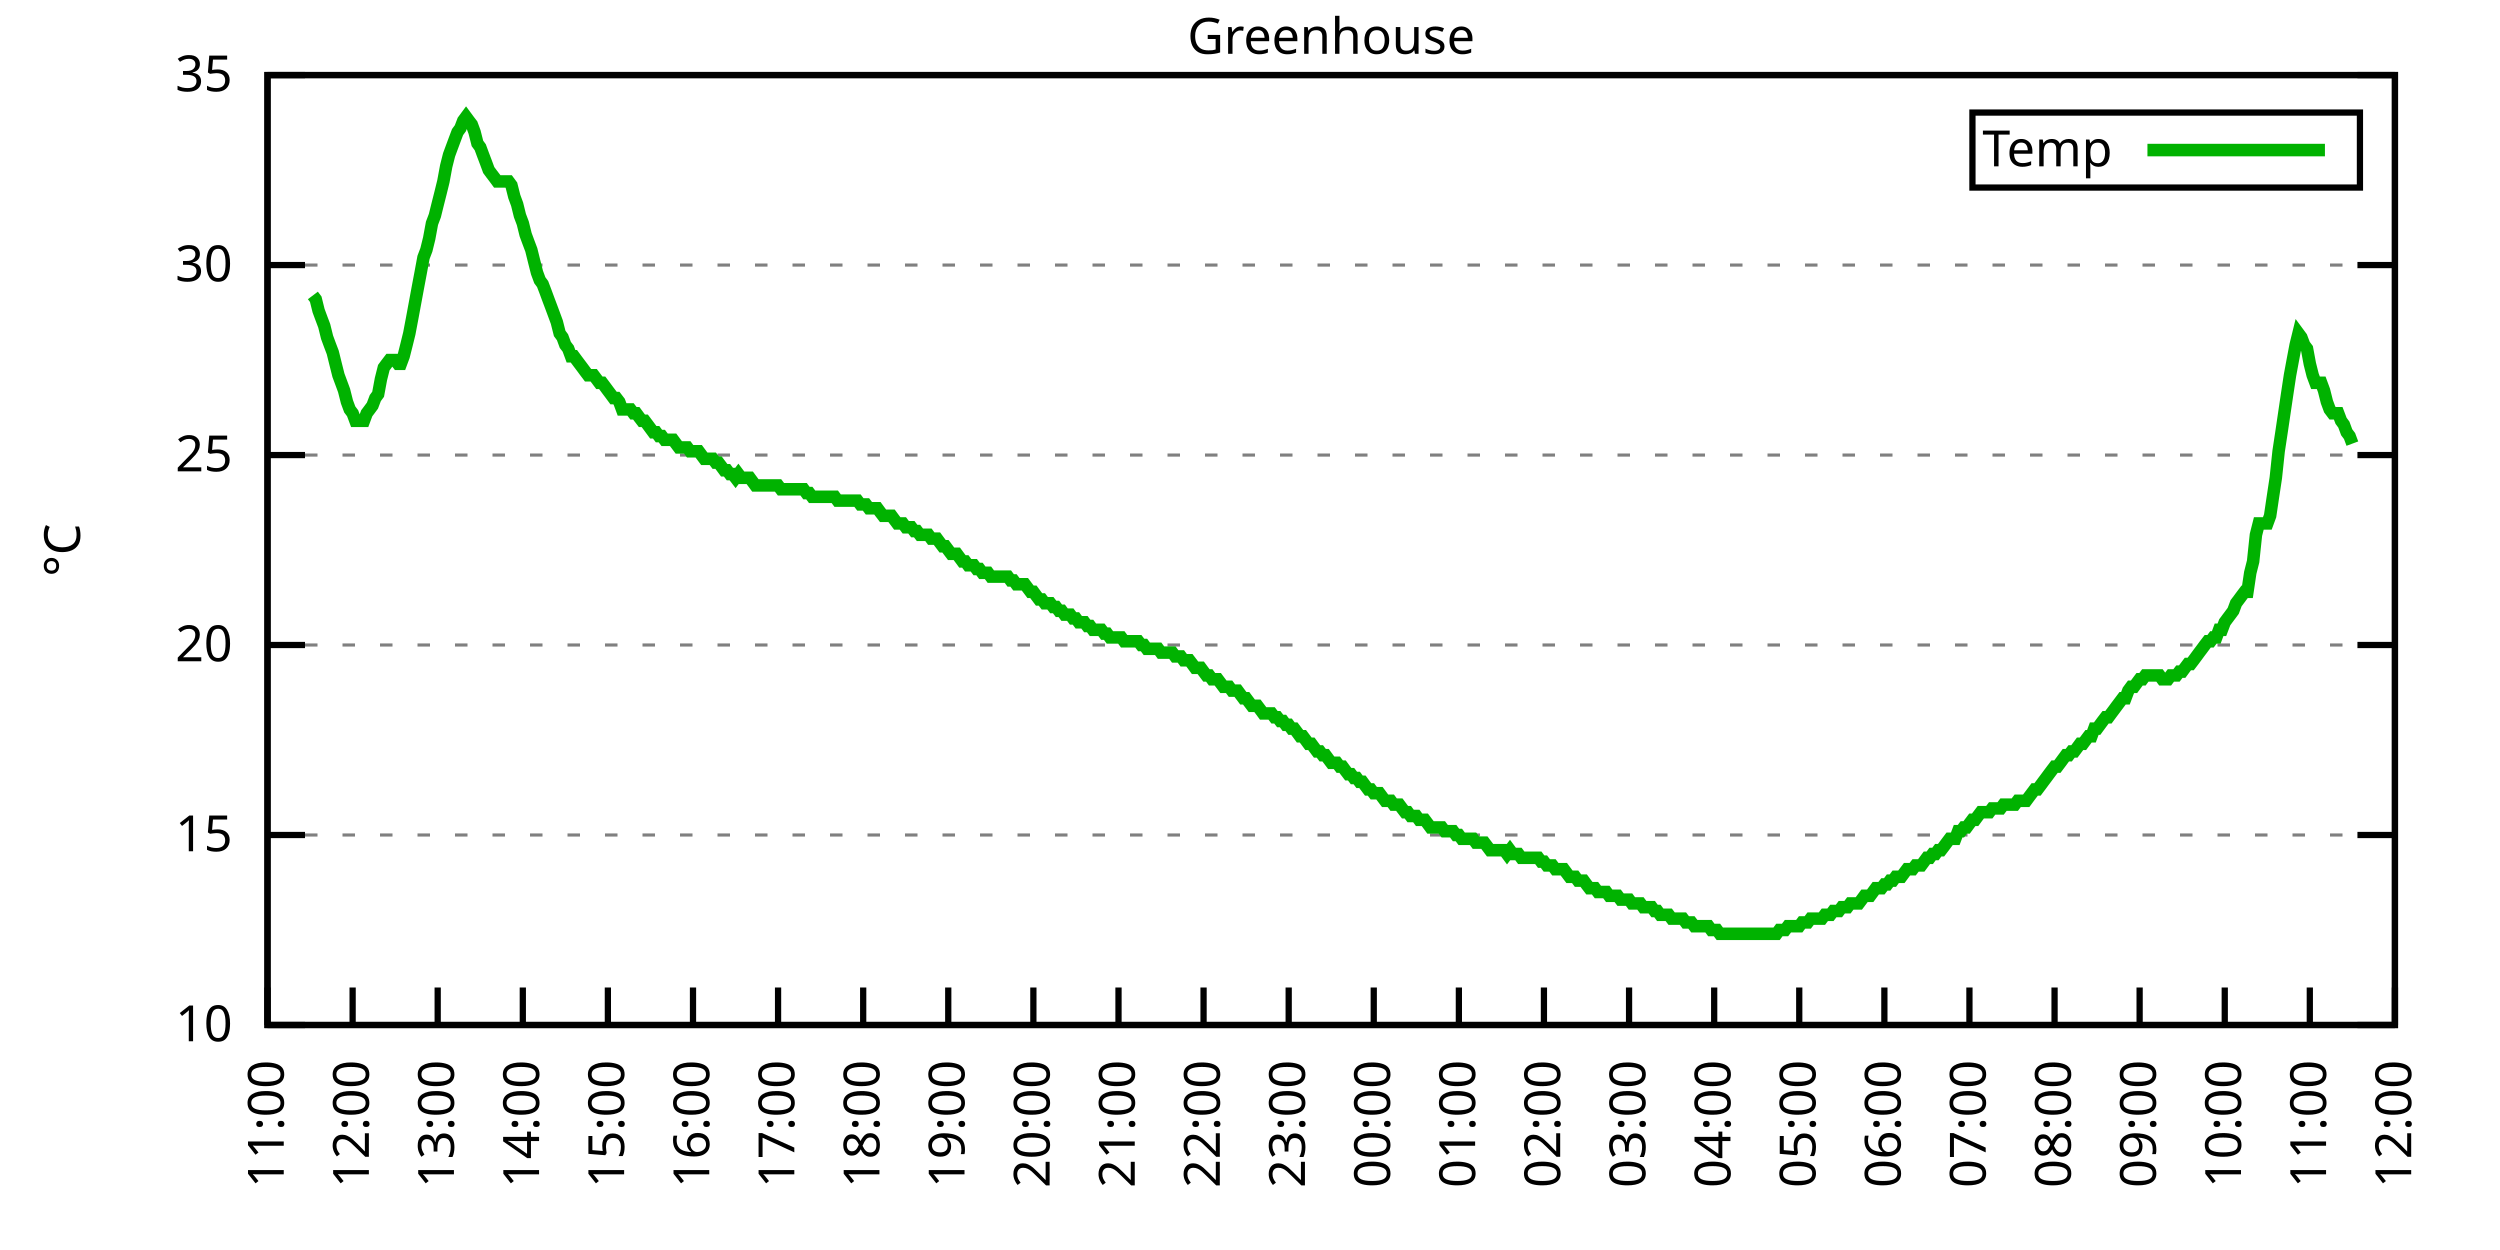
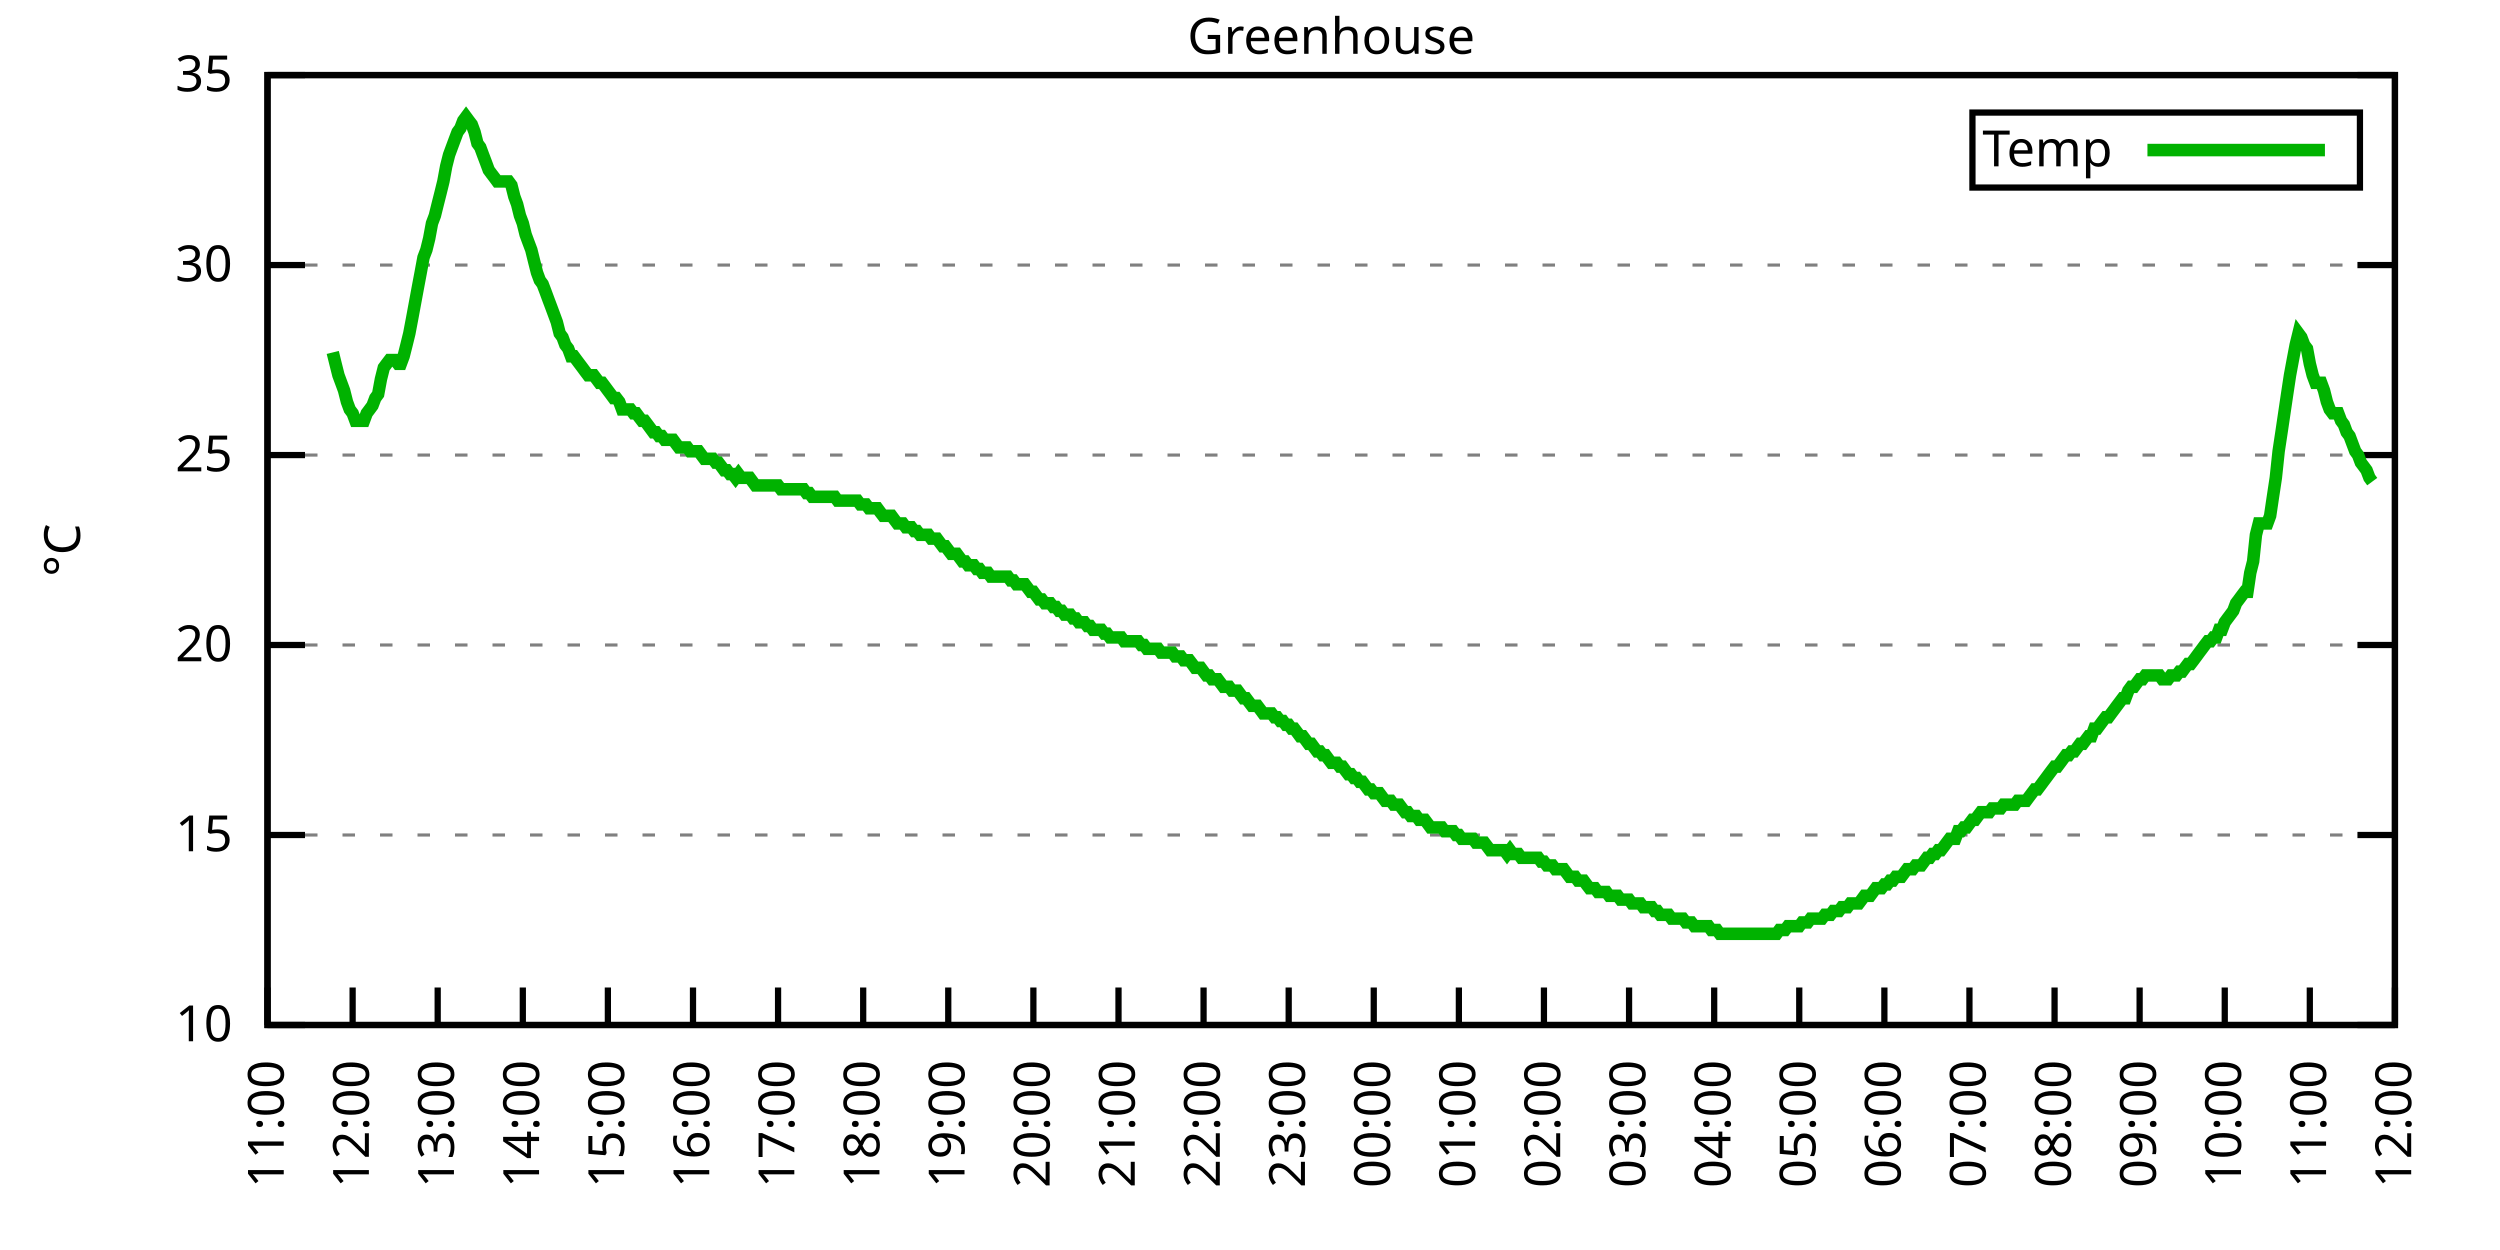
<svg xmlns="http://www.w3.org/2000/svg" xmlns:xlink="http://www.w3.org/1999/xlink" width="400" height="200" viewBox="0 0 400 200">
  <g id="gnuplot_canvas">
    <rect x="0" y="0" width="400" height="200" fill="none" />
    <defs>
      <circle id="gpDot" r="0.5" stroke-width="0.5" stroke="currentColor" />
      <path id="gpPt0" stroke-width="0.333" stroke="currentColor" d="M-1,0 h2 M0,-1 v2" />
      <path id="gpPt1" stroke-width="0.333" stroke="currentColor" d="M-1,-1 L1,1 M1,-1 L-1,1" />
      <path id="gpPt2" stroke-width="0.333" stroke="currentColor" d="M-1,0 L1,0 M0,-1 L0,1 M-1,-1 L1,1 M-1,1 L1,-1" />
      <rect id="gpPt3" stroke-width="0.333" stroke="currentColor" x="-1" y="-1" width="2" height="2" />
      <rect id="gpPt4" stroke-width="0.333" stroke="currentColor" fill="currentColor" x="-1" y="-1" width="2" height="2" />
      <circle id="gpPt5" stroke-width="0.333" stroke="currentColor" cx="0" cy="0" r="1" />
      <use xlink:href="#gpPt5" id="gpPt6" fill="currentColor" stroke="none" />
      <path id="gpPt7" stroke-width="0.333" stroke="currentColor" d="M0,-1.33 L-1.33,0.67 L1.33,0.67 z" />
      <use xlink:href="#gpPt7" id="gpPt8" fill="currentColor" stroke="none" />
      <use xlink:href="#gpPt7" id="gpPt9" stroke="currentColor" transform="rotate(180)" />
      <use xlink:href="#gpPt9" id="gpPt10" fill="currentColor" stroke="none" />
      <use xlink:href="#gpPt3" id="gpPt11" stroke="currentColor" transform="rotate(45)" />
      <use xlink:href="#gpPt11" id="gpPt12" fill="currentColor" stroke="none" />
      <path id="gpPt13" stroke-width="0.333" stroke="currentColor" d="M0,1.330 L1.265,0.411 L0.782,-1.067 L-0.782,-1.076 L-1.265,0.411 z" />
      <use xlink:href="#gpPt13" id="gpPt14" fill="currentColor" stroke="none" />
      <filter id="textbox" filterUnits="objectBoundingBox" x="0" y="0" height="1" width="1">
        <feFlood flood-color="white" flood-opacity="1" result="bgnd" />
        <feComposite in="SourceGraphic" in2="bgnd" operator="atop" />
      </filter>
      <filter id="greybox" filterUnits="objectBoundingBox" x="0" y="0" height="1" width="1">
        <feFlood flood-color="lightgrey" flood-opacity="1" result="grey" />
        <feComposite in="SourceGraphic" in2="grey" operator="atop" />
      </filter>
    </defs>
    <g fill="none" color="white" stroke="currentColor" stroke-width="1.00" stroke-linecap="butt" stroke-linejoin="miter">
</g>
    <g fill="none" color="black" stroke="currentColor" stroke-width="1.00" stroke-linecap="butt" stroke-linejoin="miter">
      <g stroke="none" shape-rendering="crispEdges">
        <polygon fill="rgb(255, 255, 255)" points="42.80,164.00 383.18,164.00 383.18,12.02 42.80,12.02 " />
      </g>
    </g>
    <g fill="none" color="black" stroke="currentColor" stroke-width="1.00" stroke-linecap="butt" stroke-linejoin="miter">
</g>
    <g fill="none" color="black" stroke="black" stroke-width="0.50" stroke-linecap="butt" stroke-linejoin="miter">
</g>
    <g fill="none" color="gray" stroke="currentColor" stroke-width="0.50" stroke-linecap="butt" stroke-linejoin="miter">
      <path stroke="gray" stroke-dasharray="2,4" class="gridline" d="M42.80,164.00 L383.19,164.00  " />
    </g>
    <g fill="none" color="gray" stroke="gray" stroke-width="1.00" stroke-linecap="butt" stroke-linejoin="miter">
</g>
    <g fill="none" color="black" stroke="currentColor" stroke-width="1.00" stroke-linecap="butt" stroke-linejoin="miter">
      <path stroke="black" d="M42.80,164.00 L48.80,164.00 M383.19,164.00 L377.19,164.00  " />
      <g transform="translate(37.20,166.60)" stroke="none" fill="black" font-family="Sans" font-size="8.00" text-anchor="end">
        <text>
          <tspan font-family="Sans"> 10</tspan>
        </text>
      </g>
    </g>
    <g fill="none" color="black" stroke="currentColor" stroke-width="1.00" stroke-linecap="butt" stroke-linejoin="miter">
</g>
    <g fill="none" color="black" stroke="black" stroke-width="0.50" stroke-linecap="butt" stroke-linejoin="miter">
</g>
    <g fill="none" color="gray" stroke="currentColor" stroke-width="0.50" stroke-linecap="butt" stroke-linejoin="miter">
      <path stroke="gray" stroke-dasharray="2,4" class="gridline" d="M42.80,133.60 L383.19,133.60  " />
    </g>
    <g fill="none" color="gray" stroke="gray" stroke-width="1.00" stroke-linecap="butt" stroke-linejoin="miter">
</g>
    <g fill="none" color="black" stroke="currentColor" stroke-width="1.00" stroke-linecap="butt" stroke-linejoin="miter">
      <path stroke="black" d="M42.80,133.60 L48.80,133.60 M383.19,133.60 L377.19,133.60  " />
      <g transform="translate(37.20,136.20)" stroke="none" fill="black" font-family="Sans" font-size="8.00" text-anchor="end">
        <text>
          <tspan font-family="Sans"> 15</tspan>
        </text>
      </g>
    </g>
    <g fill="none" color="black" stroke="currentColor" stroke-width="1.00" stroke-linecap="butt" stroke-linejoin="miter">
</g>
    <g fill="none" color="black" stroke="black" stroke-width="0.50" stroke-linecap="butt" stroke-linejoin="miter">
</g>
    <g fill="none" color="gray" stroke="currentColor" stroke-width="0.50" stroke-linecap="butt" stroke-linejoin="miter">
      <path stroke="gray" stroke-dasharray="2,4" class="gridline" d="M42.80,103.20 L383.19,103.20  " />
    </g>
    <g fill="none" color="gray" stroke="gray" stroke-width="1.00" stroke-linecap="butt" stroke-linejoin="miter">
</g>
    <g fill="none" color="black" stroke="currentColor" stroke-width="1.00" stroke-linecap="butt" stroke-linejoin="miter">
      <path stroke="black" d="M42.80,103.20 L48.80,103.20 M383.19,103.20 L377.19,103.20  " />
      <g transform="translate(37.20,105.80)" stroke="none" fill="black" font-family="Sans" font-size="8.00" text-anchor="end">
        <text>
          <tspan font-family="Sans"> 20</tspan>
        </text>
      </g>
    </g>
    <g fill="none" color="black" stroke="currentColor" stroke-width="1.00" stroke-linecap="butt" stroke-linejoin="miter">
</g>
    <g fill="none" color="black" stroke="black" stroke-width="0.50" stroke-linecap="butt" stroke-linejoin="miter">
</g>
    <g fill="none" color="gray" stroke="currentColor" stroke-width="0.50" stroke-linecap="butt" stroke-linejoin="miter">
      <path stroke="gray" stroke-dasharray="2,4" class="gridline" d="M42.80,72.81 L383.19,72.81  " />
    </g>
    <g fill="none" color="gray" stroke="gray" stroke-width="1.00" stroke-linecap="butt" stroke-linejoin="miter">
</g>
    <g fill="none" color="black" stroke="currentColor" stroke-width="1.00" stroke-linecap="butt" stroke-linejoin="miter">
      <path stroke="black" d="M42.80,72.81 L48.80,72.81 M383.19,72.81 L377.19,72.81  " />
      <g transform="translate(37.20,75.41)" stroke="none" fill="black" font-family="Sans" font-size="8.00" text-anchor="end">
        <text>
          <tspan font-family="Sans"> 25</tspan>
        </text>
      </g>
    </g>
    <g fill="none" color="black" stroke="currentColor" stroke-width="1.00" stroke-linecap="butt" stroke-linejoin="miter">
</g>
    <g fill="none" color="black" stroke="black" stroke-width="0.50" stroke-linecap="butt" stroke-linejoin="miter">
</g>
    <g fill="none" color="gray" stroke="currentColor" stroke-width="0.50" stroke-linecap="butt" stroke-linejoin="miter">
      <path stroke="gray" stroke-dasharray="2,4" class="gridline" d="M42.80,42.41 L383.19,42.41  " />
    </g>
    <g fill="none" color="gray" stroke="gray" stroke-width="1.00" stroke-linecap="butt" stroke-linejoin="miter">
</g>
    <g fill="none" color="black" stroke="currentColor" stroke-width="1.00" stroke-linecap="butt" stroke-linejoin="miter">
      <path stroke="black" d="M42.80,42.41 L48.80,42.41 M383.19,42.41 L377.19,42.41  " />
      <g transform="translate(37.20,45.01)" stroke="none" fill="black" font-family="Sans" font-size="8.00" text-anchor="end">
        <text>
          <tspan font-family="Sans"> 30</tspan>
        </text>
      </g>
    </g>
    <g fill="none" color="black" stroke="currentColor" stroke-width="1.00" stroke-linecap="butt" stroke-linejoin="miter">
</g>
    <g fill="none" color="black" stroke="black" stroke-width="0.50" stroke-linecap="butt" stroke-linejoin="miter">
</g>
    <g fill="none" color="gray" stroke="currentColor" stroke-width="0.50" stroke-linecap="butt" stroke-linejoin="miter">
      <path stroke="gray" stroke-dasharray="2,4" class="gridline" d="M42.80,12.01 L383.19,12.01  " />
    </g>
    <g fill="none" color="gray" stroke="gray" stroke-width="1.00" stroke-linecap="butt" stroke-linejoin="miter">
</g>
    <g fill="none" color="black" stroke="currentColor" stroke-width="1.00" stroke-linecap="butt" stroke-linejoin="miter">
      <path stroke="black" d="M42.80,12.01 L48.80,12.01 M383.19,12.01 L377.19,12.01  " />
      <g transform="translate(37.20,14.61)" stroke="none" fill="black" font-family="Sans" font-size="8.00" text-anchor="end">
        <text>
          <tspan font-family="Sans"> 35</tspan>
        </text>
      </g>
    </g>
    <g fill="none" color="black" stroke="currentColor" stroke-width="1.00" stroke-linecap="butt" stroke-linejoin="miter">
      <path stroke="black" d="M42.80,164.00 L42.80,158.00  " />
      <g transform="translate(45.40,169.60) rotate(270.00)" stroke="none" fill="black" font-family="Sans" font-size="8.00" text-anchor="end">
        <text>
          <tspan font-family="Sans">11:00</tspan>
        </text>
      </g>
    </g>
    <g fill="none" color="black" stroke="currentColor" stroke-width="1.00" stroke-linecap="butt" stroke-linejoin="miter">
      <path stroke="black" d="M56.42,164.00 L56.42,158.00  " />
      <g transform="translate(59.02,169.60) rotate(270.00)" stroke="none" fill="black" font-family="Sans" font-size="8.00" text-anchor="end">
        <text>
          <tspan font-family="Sans">12:00</tspan>
        </text>
      </g>
    </g>
    <g fill="none" color="black" stroke="currentColor" stroke-width="1.00" stroke-linecap="butt" stroke-linejoin="miter">
      <path stroke="black" d="M70.03,164.00 L70.03,158.00  " />
      <g transform="translate(72.63,169.60) rotate(270.00)" stroke="none" fill="black" font-family="Sans" font-size="8.00" text-anchor="end">
        <text>
          <tspan font-family="Sans">13:00</tspan>
        </text>
      </g>
    </g>
    <g fill="none" color="black" stroke="currentColor" stroke-width="1.00" stroke-linecap="butt" stroke-linejoin="miter">
      <path stroke="black" d="M83.65,164.00 L83.65,158.00  " />
      <g transform="translate(86.25,169.60) rotate(270.00)" stroke="none" fill="black" font-family="Sans" font-size="8.00" text-anchor="end">
        <text>
          <tspan font-family="Sans">14:00</tspan>
        </text>
      </g>
    </g>
    <g fill="none" color="black" stroke="currentColor" stroke-width="1.00" stroke-linecap="butt" stroke-linejoin="miter">
      <path stroke="black" d="M97.26,164.00 L97.26,158.00  " />
      <g transform="translate(99.86,169.60) rotate(270.00)" stroke="none" fill="black" font-family="Sans" font-size="8.00" text-anchor="end">
        <text>
          <tspan font-family="Sans">15:00</tspan>
        </text>
      </g>
    </g>
    <g fill="none" color="black" stroke="currentColor" stroke-width="1.00" stroke-linecap="butt" stroke-linejoin="miter">
      <path stroke="black" d="M110.88,164.00 L110.88,158.00  " />
      <g transform="translate(113.48,169.60) rotate(270.00)" stroke="none" fill="black" font-family="Sans" font-size="8.00" text-anchor="end">
        <text>
          <tspan font-family="Sans">16:00</tspan>
        </text>
      </g>
    </g>
    <g fill="none" color="black" stroke="currentColor" stroke-width="1.00" stroke-linecap="butt" stroke-linejoin="miter">
      <path stroke="black" d="M124.49,164.00 L124.49,158.00  " />
      <g transform="translate(127.09,169.60) rotate(270.00)" stroke="none" fill="black" font-family="Sans" font-size="8.00" text-anchor="end">
        <text>
          <tspan font-family="Sans">17:00</tspan>
        </text>
      </g>
    </g>
    <g fill="none" color="black" stroke="currentColor" stroke-width="1.00" stroke-linecap="butt" stroke-linejoin="miter">
      <path stroke="black" d="M138.11,164.00 L138.11,158.00  " />
      <g transform="translate(140.71,169.60) rotate(270.00)" stroke="none" fill="black" font-family="Sans" font-size="8.00" text-anchor="end">
        <text>
          <tspan font-family="Sans">18:00</tspan>
        </text>
      </g>
    </g>
    <g fill="none" color="black" stroke="currentColor" stroke-width="1.00" stroke-linecap="butt" stroke-linejoin="miter">
      <path stroke="black" d="M151.72,164.00 L151.72,158.00  " />
      <g transform="translate(154.32,169.60) rotate(270.00)" stroke="none" fill="black" font-family="Sans" font-size="8.00" text-anchor="end">
        <text>
          <tspan font-family="Sans">19:00</tspan>
        </text>
      </g>
    </g>
    <g fill="none" color="black" stroke="currentColor" stroke-width="1.00" stroke-linecap="butt" stroke-linejoin="miter">
      <path stroke="black" d="M165.34,164.00 L165.34,158.00  " />
      <g transform="translate(167.94,169.60) rotate(270.00)" stroke="none" fill="black" font-family="Sans" font-size="8.00" text-anchor="end">
        <text>
          <tspan font-family="Sans">20:00</tspan>
        </text>
      </g>
    </g>
    <g fill="none" color="black" stroke="currentColor" stroke-width="1.00" stroke-linecap="butt" stroke-linejoin="miter">
      <path stroke="black" d="M178.96,164.00 L178.96,158.00  " />
      <g transform="translate(181.56,169.60) rotate(270.00)" stroke="none" fill="black" font-family="Sans" font-size="8.00" text-anchor="end">
        <text>
          <tspan font-family="Sans">21:00</tspan>
        </text>
      </g>
    </g>
    <g fill="none" color="black" stroke="currentColor" stroke-width="1.00" stroke-linecap="butt" stroke-linejoin="miter">
      <path stroke="black" d="M192.57,164.00 L192.57,158.00  " />
      <g transform="translate(195.17,169.60) rotate(270.00)" stroke="none" fill="black" font-family="Sans" font-size="8.00" text-anchor="end">
        <text>
          <tspan font-family="Sans">22:00</tspan>
        </text>
      </g>
    </g>
    <g fill="none" color="black" stroke="currentColor" stroke-width="1.00" stroke-linecap="butt" stroke-linejoin="miter">
      <path stroke="black" d="M206.19,164.00 L206.19,158.00  " />
      <g transform="translate(208.79,169.60) rotate(270.00)" stroke="none" fill="black" font-family="Sans" font-size="8.00" text-anchor="end">
        <text>
          <tspan font-family="Sans">23:00</tspan>
        </text>
      </g>
    </g>
    <g fill="none" color="black" stroke="currentColor" stroke-width="1.00" stroke-linecap="butt" stroke-linejoin="miter">
      <path stroke="black" d="M219.80,164.00 L219.80,158.00  " />
      <g transform="translate(222.40,169.60) rotate(270.00)" stroke="none" fill="black" font-family="Sans" font-size="8.00" text-anchor="end">
        <text>
          <tspan font-family="Sans">00:00</tspan>
        </text>
      </g>
    </g>
    <g fill="none" color="black" stroke="currentColor" stroke-width="1.00" stroke-linecap="butt" stroke-linejoin="miter">
      <path stroke="black" d="M233.42,164.00 L233.42,158.00  " />
      <g transform="translate(236.02,169.60) rotate(270.00)" stroke="none" fill="black" font-family="Sans" font-size="8.00" text-anchor="end">
        <text>
          <tspan font-family="Sans">01:00</tspan>
        </text>
      </g>
    </g>
    <g fill="none" color="black" stroke="currentColor" stroke-width="1.00" stroke-linecap="butt" stroke-linejoin="miter">
      <path stroke="black" d="M247.03,164.00 L247.03,158.00  " />
      <g transform="translate(249.63,169.60) rotate(270.00)" stroke="none" fill="black" font-family="Sans" font-size="8.00" text-anchor="end">
        <text>
          <tspan font-family="Sans">02:00</tspan>
        </text>
      </g>
    </g>
    <g fill="none" color="black" stroke="currentColor" stroke-width="1.00" stroke-linecap="butt" stroke-linejoin="miter">
      <path stroke="black" d="M260.65,164.00 L260.65,158.00  " />
      <g transform="translate(263.25,169.60) rotate(270.00)" stroke="none" fill="black" font-family="Sans" font-size="8.00" text-anchor="end">
        <text>
          <tspan font-family="Sans">03:00</tspan>
        </text>
      </g>
    </g>
    <g fill="none" color="black" stroke="currentColor" stroke-width="1.00" stroke-linecap="butt" stroke-linejoin="miter">
      <path stroke="black" d="M274.27,164.00 L274.27,158.00  " />
      <g transform="translate(276.87,169.60) rotate(270.00)" stroke="none" fill="black" font-family="Sans" font-size="8.00" text-anchor="end">
        <text>
          <tspan font-family="Sans">04:00</tspan>
        </text>
      </g>
    </g>
    <g fill="none" color="black" stroke="currentColor" stroke-width="1.00" stroke-linecap="butt" stroke-linejoin="miter">
      <path stroke="black" d="M287.88,164.00 L287.88,158.00  " />
      <g transform="translate(290.48,169.60) rotate(270.00)" stroke="none" fill="black" font-family="Sans" font-size="8.00" text-anchor="end">
        <text>
          <tspan font-family="Sans">05:00</tspan>
        </text>
      </g>
    </g>
    <g fill="none" color="black" stroke="currentColor" stroke-width="1.00" stroke-linecap="butt" stroke-linejoin="miter">
      <path stroke="black" d="M301.50,164.00 L301.50,158.00  " />
      <g transform="translate(304.10,169.60) rotate(270.00)" stroke="none" fill="black" font-family="Sans" font-size="8.00" text-anchor="end">
        <text>
          <tspan font-family="Sans">06:00</tspan>
        </text>
      </g>
    </g>
    <g fill="none" color="black" stroke="currentColor" stroke-width="1.00" stroke-linecap="butt" stroke-linejoin="miter">
      <path stroke="black" d="M315.11,164.00 L315.11,158.00  " />
      <g transform="translate(317.71,169.60) rotate(270.00)" stroke="none" fill="black" font-family="Sans" font-size="8.00" text-anchor="end">
        <text>
          <tspan font-family="Sans">07:00</tspan>
        </text>
      </g>
    </g>
    <g fill="none" color="black" stroke="currentColor" stroke-width="1.00" stroke-linecap="butt" stroke-linejoin="miter">
      <path stroke="black" d="M328.73,164.00 L328.73,158.00  " />
      <g transform="translate(331.33,169.60) rotate(270.00)" stroke="none" fill="black" font-family="Sans" font-size="8.00" text-anchor="end">
        <text>
          <tspan font-family="Sans">08:00</tspan>
        </text>
      </g>
    </g>
    <g fill="none" color="black" stroke="currentColor" stroke-width="1.00" stroke-linecap="butt" stroke-linejoin="miter">
      <path stroke="black" d="M342.34,164.00 L342.34,158.00  " />
      <g transform="translate(344.94,169.60) rotate(270.00)" stroke="none" fill="black" font-family="Sans" font-size="8.00" text-anchor="end">
        <text>
          <tspan font-family="Sans">09:00</tspan>
        </text>
      </g>
    </g>
    <g fill="none" color="black" stroke="currentColor" stroke-width="1.00" stroke-linecap="butt" stroke-linejoin="miter">
      <path stroke="black" d="M355.96,164.00 L355.96,158.00  " />
      <g transform="translate(358.56,169.60) rotate(270.00)" stroke="none" fill="black" font-family="Sans" font-size="8.00" text-anchor="end">
        <text>
          <tspan font-family="Sans">10:00</tspan>
        </text>
      </g>
    </g>
    <g fill="none" color="black" stroke="currentColor" stroke-width="1.00" stroke-linecap="butt" stroke-linejoin="miter">
      <path stroke="black" d="M369.57,164.00 L369.57,158.00  " />
      <g transform="translate(372.17,169.60) rotate(270.00)" stroke="none" fill="black" font-family="Sans" font-size="8.00" text-anchor="end">
        <text>
          <tspan font-family="Sans">11:00</tspan>
        </text>
      </g>
    </g>
    <g fill="none" color="black" stroke="currentColor" stroke-width="1.00" stroke-linecap="butt" stroke-linejoin="miter">
      <path stroke="black" d="M383.19,164.00 L383.19,158.00  " />
      <g transform="translate(385.79,169.60) rotate(270.00)" stroke="none" fill="black" font-family="Sans" font-size="8.00" text-anchor="end">
        <text>
          <tspan font-family="Sans">12:00</tspan>
        </text>
      </g>
    </g>
    <g fill="none" color="black" stroke="currentColor" stroke-width="1.00" stroke-linecap="butt" stroke-linejoin="miter">
</g>
    <g fill="none" color="black" stroke="currentColor" stroke-width="1.00" stroke-linecap="butt" stroke-linejoin="miter">
      <path stroke="black" d="M42.80,12.01 L42.80,164.00 L383.19,164.00 L383.19,12.01 L42.80,12.01 Z  " />
    </g>
    <g fill="none" color="black" stroke="currentColor" stroke-width="1.00" stroke-linecap="butt" stroke-linejoin="miter">
</g>
    <g fill="none" color="black" stroke="currentColor" stroke-width="1.00" stroke-linecap="butt" stroke-linejoin="miter">
      <path stroke="black" d="M315.59,30.01 L315.59,18.01 L377.59,18.01 L377.59,30.01 L315.59,30.01 Z  " />
    </g>
    <g id="Greenhouse_plot_1">
      <g fill="none" color="white" stroke="black" stroke-width="2.00" stroke-linecap="butt" stroke-linejoin="miter">
</g>
      <g fill="none" color="black" stroke="currentColor" stroke-width="2.00" stroke-linecap="butt" stroke-linejoin="miter">
        <g transform="translate(337.99,26.61)" stroke="none" fill="black" font-family="Sans" font-size="8.00" text-anchor="end">
          <text>
            <tspan font-family="Sans">Temp</tspan>
          </text>
        </g>
      </g>
      <g fill="none" color="black" stroke="currentColor" stroke-width="2.00" stroke-linecap="butt" stroke-linejoin="miter">
-         <path stroke="rgb(  0, 178,   0)" d="M343.59,24.01 L371.99,24.01 M50.06,47.27 L50.52,47.88 L50.97,49.70 L51.42,50.92 L51.88,52.14 L52.33,53.96   L52.78,55.18 L53.24,56.39 L53.69,58.21 L54.15,60.04 L54.60,61.25 L55.05,62.47 L55.51,64.29 L55.96,65.51   L56.42,66.12 L56.87,67.33 L57.32,67.33 L57.78,67.33 L58.23,67.33 L58.68,66.12 L59.14,65.51 L59.59,64.90   L60.05,63.69 L60.50,63.08 L60.95,60.65 L61.41,58.82 L61.86,58.21 L62.32,57.61 L62.77,57.61 L63.22,57.61   L63.68,58.21 L64.13,58.21 L64.58,57.00 L65.04,55.18 L65.49,53.35 L65.95,50.92 L66.40,48.49 L66.85,46.06   L67.31,43.62 L67.76,41.19 L68.22,39.98 L68.67,38.15 L69.12,35.72 L69.58,34.50 L70.03,32.68 L70.49,30.86   L70.94,29.03 L71.39,26.60 L71.85,24.78 L72.30,23.56 L72.75,22.35 L73.21,21.13 L73.66,20.52 L74.12,19.31   L74.57,18.70 L75.02,19.31 L75.48,19.91 L75.93,21.13 L76.39,22.95 L76.84,23.56 L77.29,24.78 L77.75,25.99   L78.20,27.21 L78.65,27.82 L79.11,28.42 L79.56,29.03 L80.02,29.03 L80.47,29.03 L80.92,29.03 L81.38,29.03   L81.83,29.64 L82.29,31.46 L82.74,32.68 L83.19,34.50 L83.65,35.72 L84.10,37.54 L84.55,38.76 L85.01,39.98   L85.46,41.80 L85.92,43.62 L86.37,44.84 L86.82,45.45 L87.28,46.66 L87.73,47.88 L88.19,49.10 L88.64,50.31   L89.09,51.53 L89.55,53.35 L90.00,53.96 L90.45,55.18 L90.91,55.78 L91.36,57.00 L91.82,57.00 L92.27,57.61   L92.72,58.21 L93.18,58.82 L93.63,59.43 L94.09,60.04 L94.54,60.04 L94.99,60.04 L95.45,60.65 L95.90,61.25   L96.35,61.25 L96.81,61.86 L97.26,62.47 L97.72,63.08 L98.17,63.69 L98.62,63.69 L99.08,64.29 L99.53,65.51   L100.44,65.51 L100.89,65.51 L101.35,66.12 L101.80,66.12 L102.25,66.73 L102.71,67.33 L103.16,67.33 L103.62,67.94   L104.07,68.55 L104.52,69.16 L104.98,69.16 L105.43,69.77 L105.89,69.77 L106.34,70.37 L106.79,70.37 L107.25,70.37   L107.70,70.37 L108.15,70.98 L108.61,71.59 L109.06,71.59 L109.52,71.59 L109.97,71.59 L110.42,72.20 L110.88,72.20   L111.33,72.20 L111.79,72.20 L112.24,72.81 L112.69,73.41 L113.15,73.41 L113.60,73.41 L114.05,73.41 L114.51,74.02   L114.96,74.02 L115.42,74.63 L115.87,75.24 L116.32,75.24 L116.78,75.85 L117.23,75.85 L117.69,76.45 L118.14,75.85   L118.59,76.45 L119.05,76.45 L119.50,76.45 L119.96,76.45 L120.41,77.06 L120.86,77.67 L121.32,77.67 L121.77,77.67   L122.22,77.67 L122.68,77.67 L123.13,77.67 L123.59,77.67 L124.04,77.67 L124.49,77.67 L124.95,78.28 L125.40,78.28   L125.86,78.28 L126.31,78.28 L126.76,78.28 L127.22,78.28 L127.67,78.28 L128.12,78.28 L128.58,78.28 L129.03,78.89   L129.49,78.89 L129.94,79.49 L130.39,79.49 L130.85,79.49 L131.30,79.49 L131.76,79.49 L132.21,79.49 L132.66,79.49   L133.12,79.49 L133.57,79.49 L134.02,80.10 L134.48,80.10 L134.93,80.10 L135.39,80.10 L135.84,80.10 L136.29,80.10   L136.75,80.10 L137.20,80.10 L137.66,80.71 L138.11,80.71 L138.56,80.71 L139.02,81.32 L139.47,81.32 L139.92,81.32   L140.38,81.32 L140.83,81.93 L141.29,82.53 L141.74,82.53 L142.19,82.53 L142.65,82.53 L143.10,83.14 L143.56,83.75   L144.01,83.75 L144.46,83.75 L144.92,84.36 L145.37,84.36 L145.82,84.36 L146.28,84.97 L146.73,84.97 L147.19,85.57   L147.64,85.57 L148.09,85.57 L148.55,85.57 L149.00,86.18 L149.46,86.18 L149.91,86.18 L150.36,86.79 L150.82,87.40   L151.27,87.40 L151.72,88.00 L152.18,88.61 L152.63,88.61 L153.09,88.61 L153.54,89.22 L153.99,89.83 L154.45,89.83   L154.90,90.44 L155.36,90.44 L155.81,90.44 L156.26,91.04 L156.72,91.04 L157.17,91.65 L157.62,91.65 L158.08,91.65   L158.53,92.26 L158.99,92.26 L159.44,92.26 L159.89,92.26 L160.35,92.26 L160.80,92.26 L161.26,92.26 L161.71,92.87   L162.16,92.87 L162.62,93.48 L163.07,93.48 L163.52,93.48 L163.98,93.48 L164.43,94.08 L164.89,94.69 L165.34,94.69   L165.79,95.30 L166.25,95.91 L166.70,95.91 L167.16,96.52 L167.61,96.52 L168.06,96.52 L168.52,97.12 L168.97,97.12   L169.43,97.73 L169.88,97.73 L170.33,98.34 L170.79,98.34 L171.24,98.34 L171.69,98.95 L172.15,98.95 L172.60,99.56   L173.06,99.56 L173.51,99.56 L173.96,100.16 L174.42,100.16 L174.87,100.77 L175.33,100.77 L175.78,100.77 L176.23,100.77   L176.69,101.38 L177.14,101.38 L177.59,101.99 L178.05,101.99 L178.50,101.99 L178.96,101.99 L179.41,101.99 L179.86,102.60   L180.32,102.60 L180.77,102.60 L181.23,102.60 L181.68,102.60 L182.13,102.60 L182.59,103.20 L183.04,103.20 L183.49,103.81   L183.95,103.81 L184.40,103.81 L184.86,103.81 L185.31,103.81 L185.76,104.42 L186.22,104.42 L186.67,104.42 L187.13,104.42   L187.58,104.42 L188.03,105.03 L188.49,105.03 L188.94,105.03 L189.39,105.64 L189.85,105.64 L190.30,105.64 L190.76,106.24   L191.21,106.85 L191.66,106.85 L192.12,106.85 L192.57,107.46 L193.03,108.07 L193.48,108.07 L193.93,108.68 L194.39,108.68   L194.84,108.68 L195.29,109.28 L195.75,109.89 L196.20,109.89 L196.66,109.89 L197.11,110.50 L197.56,110.50 L198.02,110.50   L198.47,111.11 L198.93,111.72 L199.38,111.72 L199.83,112.32 L200.29,112.93 L200.74,112.93 L201.19,112.93 L201.65,113.54   L202.10,114.15 L202.56,114.15 L203.01,114.15 L203.46,114.15 L203.92,114.76 L204.37,114.76 L204.83,115.36 L205.28,115.36   L205.73,115.97 L206.19,115.97 L206.64,116.58 L207.09,116.58 L207.55,117.19 L208.00,117.80 L208.46,117.80 L208.91,118.40   L209.36,119.01 L209.82,119.01 L210.27,119.62 L210.73,120.23 L211.18,120.23 L211.63,120.83 L212.09,120.83 L212.54,121.44   L213.00,122.05 L213.45,122.05 L213.90,122.05 L214.36,122.66 L214.81,122.66 L215.26,123.27 L215.72,123.87 L216.17,123.87   L216.63,124.48 L217.08,124.48 L217.53,125.09 L217.99,125.09 L218.44,125.70 L218.90,126.31 L219.35,126.31 L219.80,126.91   L220.26,126.91 L220.71,126.91 L221.16,127.52 L221.62,128.13 L222.07,128.13 L222.53,128.13 L222.98,128.74 L223.43,128.74   L223.89,128.74 L224.34,129.35 L224.80,129.95 L225.25,129.95 L225.70,130.56 L226.16,130.56 L226.61,130.56 L227.06,131.17   L227.52,131.17 L227.97,131.17 L228.43,131.78 L228.88,132.39 L229.33,132.39 L229.79,132.39 L230.24,132.39 L230.70,132.39   L231.15,132.99 L231.60,132.99 L232.06,132.99 L232.51,132.99 L232.96,133.60 L233.42,133.60 L233.87,134.21 L234.33,134.21   L234.78,134.21 L235.23,134.21 L235.69,134.21 L236.14,134.82 L236.60,134.82 L237.05,134.82 L237.50,134.82 L237.96,135.43   L238.41,136.03 L238.86,136.03 L239.32,136.03 L239.77,136.03 L240.23,136.03 L240.68,136.03 L241.13,136.64 L241.59,136.03   L242.04,136.64 L242.50,136.64 L242.95,136.64 L243.40,137.25 L243.86,137.25 L244.31,137.25 L244.76,137.25 L245.22,137.25   L245.67,137.25 L246.13,137.25 L246.58,137.86 L247.03,137.86 L247.49,138.47 L247.94,138.47 L248.40,138.47 L248.85,139.07   L249.30,139.07 L249.76,139.07 L250.21,139.07 L250.66,139.68 L251.12,140.29 L251.57,140.29 L252.03,140.29 L252.48,140.90   L252.93,140.90 L253.39,140.90 L253.84,141.51 L254.30,142.11 L254.75,142.11 L255.20,142.11 L255.66,142.72 L256.11,142.72   L256.56,142.72 L257.02,142.72 L257.47,143.33 L257.93,143.33 L258.38,143.33 L258.83,143.33 L259.29,143.94 L259.74,143.94   L260.20,143.94 L260.65,143.94 L261.10,144.55 L261.56,144.55 L262.01,144.55 L262.47,144.55 L262.92,145.15 L263.37,145.15   L263.83,145.15 L264.28,145.15 L264.73,145.76 L265.19,145.76 L265.64,146.37 L266.10,146.37 L266.55,146.37 L267.00,146.37   L267.46,146.98 L267.91,146.98 L268.37,146.98 L268.82,146.98 L269.27,146.98 L269.73,147.59 L270.18,147.59 L270.63,147.59   L271.09,148.19 L271.54,148.19 L272.00,148.19 L272.45,148.19 L272.90,148.19 L273.36,148.19 L273.81,148.80 L274.27,148.80   L274.72,148.80 L275.17,149.41 L275.63,149.41 L276.08,149.41 L276.53,149.41 L276.99,149.41 L277.44,149.41 L277.90,149.41   L278.35,149.41 L278.80,149.41 L279.26,149.41 L279.71,149.41 L280.17,149.41 L280.62,149.41 L281.07,149.41 L281.53,149.41   L281.98,149.41 L282.43,149.41 L282.89,149.41 L283.34,149.41 L283.80,149.41 L284.25,149.41 L284.70,148.80 L285.16,148.80   L285.61,148.80 L286.07,148.19 L286.52,148.19 L286.97,148.19 L287.43,148.19 L287.88,148.19 L288.33,147.59 L288.79,147.59   L289.24,147.59 L289.70,146.98 L290.15,146.98 L290.60,146.98 L291.06,146.98 L291.51,146.98 L291.97,146.37 L292.42,146.37   L292.87,146.37 L293.33,145.76 L293.78,145.76 L294.23,145.76 L294.69,145.15 L295.14,145.15 L295.60,145.15 L296.05,144.55   L296.50,144.55 L296.96,144.55 L297.41,144.55 L297.87,143.94 L298.32,143.33 L298.77,143.33 L299.23,143.33 L299.68,142.72   L300.13,142.11 L300.59,142.11 L301.04,142.11 L301.50,141.51 L301.95,141.51 L302.40,140.90 L302.86,140.90 L303.31,140.29   L303.77,140.29 L304.22,140.29 L304.67,139.68 L305.13,139.07 L305.58,139.07 L306.03,139.07 L306.49,138.47 L306.94,138.47   L307.40,138.47 L307.85,137.86 L308.30,137.25 L308.76,137.25 L309.21,136.64 L309.67,136.64 L310.12,136.03 L310.57,136.03   L311.03,135.43 L311.48,134.82 L311.94,134.21 L312.39,134.21 L312.84,134.21 L313.30,132.99 L313.75,132.99 L314.20,132.39   L314.66,132.39 L315.11,131.78 L315.57,131.17 L316.02,131.17 L316.47,130.56 L316.93,129.95 L317.38,129.95 L317.84,129.95   L318.29,129.95 L318.74,129.35 L319.20,129.35 L319.65,129.35 L320.10,129.35 L320.56,128.74 L321.01,128.74 L321.47,128.74   L321.92,128.74 L322.37,128.74 L322.83,128.13 L323.28,128.13 L323.74,128.13 L324.19,128.13 L324.64,127.52 L325.10,126.91   L325.55,126.31 L326.00,126.31 L326.46,125.70 L326.91,125.09 L327.37,124.48 L327.82,123.87 L328.27,123.27 L328.73,122.66   L329.18,122.66 L329.64,122.05 L330.09,121.44 L330.54,120.83 L331.00,120.83 L331.45,120.23 L331.90,120.23 L332.36,119.62   L332.81,119.01 L333.27,119.01 L333.72,118.40 L334.17,117.80 L334.63,117.80 L335.08,116.58 L335.54,116.58 L335.99,115.97   L336.44,115.36 L336.90,114.76 L337.35,114.76 L337.80,114.15 L338.26,113.54 L338.71,112.93 L339.17,112.32 L339.62,111.72   L340.07,111.72 L340.53,110.50 L340.98,109.89 L341.44,109.89 L341.89,109.28 L342.34,108.68 L342.80,108.68 L343.25,108.07   L343.70,108.07 L344.16,108.07 L344.61,108.07 L345.07,108.07 L345.52,108.07 L345.97,108.68 L346.43,108.68 L346.88,108.68   L347.34,108.07 L347.79,108.07 L348.24,108.07 L348.70,107.46 L349.15,107.46 L349.60,106.85 L350.06,106.24 L350.51,106.24   L350.97,105.64 L351.42,105.03 L351.87,104.42 L352.33,103.81 L352.78,103.20 L353.24,102.60 L353.69,102.60 L354.14,101.99   L354.60,101.99 L355.05,100.77 L355.50,100.77 L355.96,99.56 L356.41,98.95 L356.87,98.34 L357.32,97.73 L357.77,96.52   L358.23,95.91 L358.68,95.30 L359.14,94.69 L359.59,94.69 L360.04,91.65 L360.50,89.83 L360.95,85.57 L361.41,83.75   L361.86,83.75 L362.31,83.75 L362.77,83.75 L363.22,82.53 L363.67,79.49 L364.13,76.45 L364.58,72.20 L365.04,69.16   L365.49,66.12 L365.94,63.08 L366.40,60.04 L366.85,57.61 L367.31,55.18 L367.76,53.35 L368.21,53.96 L368.67,55.18   L369.12,55.78 L369.57,58.21 L370.03,60.04 L370.48,61.25 L370.94,61.25 L371.39,61.25 L371.84,62.47 L372.30,64.29   L372.75,65.51 L373.21,66.12 L373.66,66.12 L374.11,66.12 L374.57,67.33 L375.02,67.94 L375.47,69.16 L375.93,69.77   L376.38,70.98  " />
+         <path stroke="rgb(  0, 178,   0)" d="M343.59,24.01 L371.99,24.01 M53.24,56.39 L53.69,58.21 L54.15,60.04 L54.60,61.25 L55.05,62.47 L55.51,64.29   L55.96,65.51 L56.42,66.12 L56.87,67.33 L57.32,67.33 L57.78,67.33 L58.23,67.33 L58.68,66.12 L59.14,65.51   L59.59,64.90 L60.05,63.69 L60.50,63.08 L60.95,60.65 L61.41,58.82 L61.86,58.21 L62.32,57.61 L62.77,57.61   L63.22,57.61 L63.68,58.21 L64.13,58.21 L64.58,57.00 L65.04,55.18 L65.49,53.35 L65.95,50.92 L66.40,48.49   L66.85,46.06 L67.31,43.62 L67.76,41.19 L68.22,39.98 L68.67,38.15 L69.12,35.72 L69.58,34.50 L70.03,32.68   L70.49,30.86 L70.94,29.03 L71.39,26.60 L71.85,24.78 L72.30,23.56 L72.75,22.35 L73.21,21.13 L73.66,20.52   L74.12,19.31 L74.57,18.70 L75.02,19.31 L75.48,19.91 L75.93,21.13 L76.39,22.95 L76.84,23.56 L77.29,24.78   L77.75,25.99 L78.20,27.21 L78.65,27.82 L79.11,28.42 L79.56,29.03 L80.02,29.03 L80.47,29.03 L80.92,29.03   L81.38,29.03 L81.83,29.64 L82.29,31.46 L82.74,32.68 L83.19,34.50 L83.65,35.72 L84.10,37.54 L84.55,38.76   L85.01,39.98 L85.46,41.80 L85.92,43.62 L86.37,44.84 L86.82,45.45 L87.28,46.66 L87.73,47.88 L88.19,49.10   L88.64,50.31 L89.09,51.53 L89.55,53.35 L90.00,53.96 L90.45,55.18 L90.91,55.78 L91.36,57.00 L91.82,57.00   L92.27,57.61 L92.72,58.21 L93.18,58.82 L93.63,59.43 L94.09,60.04 L94.54,60.04 L94.99,60.04 L95.45,60.65   L95.90,61.25 L96.35,61.25 L96.81,61.86 L97.26,62.47 L97.72,63.08 L98.17,63.69 L98.62,63.69 L99.08,64.29   L99.53,65.51 L100.44,65.51 L100.89,65.51 L101.35,66.12 L101.80,66.12 L102.25,66.73 L102.71,67.33 L103.16,67.33   L103.62,67.94 L104.07,68.55 L104.52,69.16 L104.98,69.16 L105.43,69.77 L105.89,69.77 L106.34,70.37 L106.79,70.37   L107.25,70.37 L107.70,70.37 L108.15,70.98 L108.61,71.59 L109.06,71.59 L109.52,71.59 L109.97,71.59 L110.42,72.20   L110.88,72.20 L111.33,72.20 L111.79,72.20 L112.24,72.81 L112.69,73.41 L113.15,73.41 L113.60,73.41 L114.05,73.41   L114.51,74.02 L114.96,74.02 L115.42,74.63 L115.87,75.24 L116.32,75.24 L116.78,75.85 L117.23,75.85 L117.69,76.45   L118.14,75.85 L118.59,76.45 L119.05,76.45 L119.50,76.45 L119.96,76.45 L120.41,77.06 L120.86,77.67 L121.32,77.67   L121.77,77.67 L122.22,77.67 L122.68,77.67 L123.13,77.67 L123.59,77.67 L124.04,77.67 L124.49,77.67 L124.95,78.28   L125.40,78.28 L125.86,78.28 L126.31,78.28 L126.76,78.28 L127.22,78.28 L127.67,78.28 L128.12,78.28 L128.58,78.28   L129.03,78.89 L129.49,78.89 L129.94,79.49 L130.39,79.49 L130.85,79.49 L131.30,79.49 L131.76,79.49 L132.21,79.49   L132.66,79.49 L133.12,79.49 L133.57,79.49 L134.02,80.10 L134.48,80.10 L134.93,80.10 L135.39,80.10 L135.84,80.10   L136.29,80.10 L136.75,80.10 L137.20,80.10 L137.66,80.71 L138.11,80.71 L138.56,80.71 L139.02,81.32 L139.47,81.32   L139.92,81.32 L140.38,81.32 L140.83,81.93 L141.29,82.53 L141.74,82.53 L142.19,82.53 L142.65,82.53 L143.10,83.14   L143.56,83.75 L144.01,83.75 L144.46,83.75 L144.92,84.36 L145.37,84.36 L145.82,84.36 L146.28,84.97 L146.73,84.97   L147.19,85.57 L147.64,85.57 L148.09,85.57 L148.55,85.57 L149.00,86.18 L149.46,86.18 L149.91,86.18 L150.36,86.79   L150.82,87.40 L151.27,87.40 L151.72,88.00 L152.18,88.61 L152.63,88.61 L153.09,88.61 L153.54,89.22 L153.99,89.83   L154.45,89.83 L154.90,90.44 L155.36,90.44 L155.81,90.44 L156.26,91.04 L156.72,91.04 L157.17,91.65 L157.62,91.65   L158.08,91.65 L158.53,92.26 L158.99,92.26 L159.44,92.26 L159.89,92.26 L160.35,92.26 L160.80,92.26 L161.26,92.26   L161.71,92.87 L162.16,92.87 L162.62,93.48 L163.07,93.48 L163.52,93.48 L163.98,93.48 L164.43,94.08 L164.89,94.69   L165.34,94.69 L165.79,95.30 L166.25,95.91 L166.70,95.91 L167.16,96.52 L167.61,96.52 L168.06,96.52 L168.52,97.12   L168.97,97.12 L169.43,97.73 L169.88,97.73 L170.33,98.34 L170.79,98.34 L171.24,98.34 L171.69,98.95 L172.15,98.95   L172.60,99.56 L173.06,99.56 L173.51,99.56 L173.96,100.16 L174.42,100.16 L174.87,100.77 L175.33,100.77 L175.78,100.77   L176.23,100.77 L176.69,101.38 L177.14,101.38 L177.59,101.99 L178.05,101.99 L178.50,101.99 L178.96,101.99 L179.41,101.99   L179.86,102.60 L180.32,102.60 L180.77,102.60 L181.23,102.60 L181.68,102.60 L182.13,102.60 L182.59,103.20 L183.04,103.20   L183.49,103.81 L183.95,103.81 L184.40,103.81 L184.86,103.81 L185.31,103.81 L185.76,104.42 L186.22,104.42 L186.67,104.42   L187.13,104.42 L187.58,104.42 L188.03,105.03 L188.49,105.03 L188.94,105.03 L189.39,105.64 L189.85,105.64 L190.30,105.64   L190.76,106.24 L191.21,106.85 L191.66,106.85 L192.12,106.85 L192.57,107.46 L193.03,108.07 L193.48,108.07 L193.93,108.68   L194.39,108.68 L194.84,108.68 L195.29,109.28 L195.75,109.89 L196.20,109.89 L196.66,109.89 L197.11,110.50 L197.56,110.50   L198.02,110.50 L198.47,111.11 L198.93,111.72 L199.38,111.72 L199.83,112.32 L200.29,112.93 L200.74,112.93 L201.19,112.93   L201.65,113.54 L202.10,114.15 L202.56,114.15 L203.01,114.15 L203.46,114.15 L203.92,114.76 L204.37,114.76 L204.83,115.36   L205.28,115.36 L205.73,115.97 L206.19,115.97 L206.64,116.58 L207.09,116.58 L207.55,117.19 L208.00,117.80 L208.46,117.80   L208.91,118.40 L209.36,119.01 L209.82,119.01 L210.27,119.62 L210.73,120.23 L211.18,120.23 L211.63,120.83 L212.09,120.83   L212.54,121.44 L213.00,122.05 L213.45,122.05 L213.90,122.05 L214.36,122.66 L214.81,122.66 L215.26,123.27 L215.72,123.87   L216.17,123.87 L216.63,124.48 L217.08,124.48 L217.53,125.09 L217.99,125.09 L218.44,125.70 L218.90,126.31 L219.35,126.31   L219.80,126.91 L220.26,126.91 L220.71,126.91 L221.16,127.52 L221.62,128.13 L222.07,128.13 L222.53,128.13 L222.98,128.74   L223.43,128.74 L223.89,128.74 L224.34,129.35 L224.80,129.95 L225.25,129.95 L225.70,130.56 L226.16,130.56 L226.61,130.56   L227.06,131.17 L227.52,131.17 L227.97,131.17 L228.43,131.78 L228.88,132.39 L229.33,132.39 L229.79,132.39 L230.24,132.39   L230.70,132.39 L231.15,132.99 L231.60,132.99 L232.06,132.99 L232.51,132.99 L232.96,133.60 L233.42,133.60 L233.87,134.21   L234.33,134.21 L234.78,134.21 L235.23,134.21 L235.69,134.21 L236.14,134.82 L236.60,134.82 L237.05,134.82 L237.50,134.82   L237.96,135.43 L238.41,136.03 L238.86,136.03 L239.32,136.03 L239.77,136.03 L240.23,136.03 L240.68,136.03 L241.13,136.64   L241.59,136.03 L242.04,136.64 L242.50,136.64 L242.95,136.64 L243.40,137.25 L243.86,137.25 L244.31,137.25 L244.76,137.25   L245.22,137.25 L245.67,137.25 L246.13,137.25 L246.58,137.86 L247.03,137.86 L247.49,138.47 L247.94,138.47 L248.40,138.47   L248.85,139.07 L249.30,139.07 L249.76,139.07 L250.21,139.07 L250.66,139.68 L251.12,140.29 L251.57,140.29 L252.03,140.29   L252.48,140.90 L252.93,140.90 L253.39,140.90 L253.84,141.51 L254.30,142.11 L254.75,142.11 L255.20,142.11 L255.66,142.72   L256.11,142.72 L256.56,142.72 L257.02,142.72 L257.47,143.33 L257.93,143.33 L258.38,143.33 L258.83,143.33 L259.29,143.94   L259.74,143.94 L260.20,143.94 L260.65,143.94 L261.10,144.55 L261.56,144.55 L262.01,144.55 L262.47,144.55 L262.92,145.15   L263.37,145.15 L263.83,145.15 L264.28,145.15 L264.73,145.76 L265.19,145.76 L265.64,146.37 L266.10,146.37 L266.55,146.37   L267.00,146.37 L267.46,146.98 L267.91,146.98 L268.37,146.98 L268.82,146.98 L269.27,146.98 L269.73,147.59 L270.18,147.59   L270.63,147.59 L271.09,148.19 L271.54,148.19 L272.00,148.19 L272.45,148.19 L272.90,148.19 L273.36,148.19 L273.81,148.80   L274.27,148.80 L274.72,148.80 L275.17,149.41 L275.63,149.41 L276.08,149.41 L276.53,149.41 L276.99,149.41 L277.44,149.41   L277.90,149.41 L278.35,149.41 L278.80,149.41 L279.26,149.41 L279.71,149.41 L280.17,149.41 L280.62,149.41 L281.07,149.41   L281.53,149.41 L281.98,149.41 L282.43,149.41 L282.89,149.41 L283.34,149.41 L283.80,149.41 L284.25,149.41 L284.70,148.80   L285.16,148.80 L285.61,148.80 L286.07,148.19 L286.52,148.19 L286.97,148.19 L287.43,148.19 L287.88,148.19 L288.33,147.59   L288.79,147.59 L289.24,147.59 L289.70,146.98 L290.15,146.98 L290.60,146.98 L291.06,146.98 L291.51,146.98 L291.97,146.37   L292.42,146.37 L292.87,146.37 L293.33,145.76 L293.78,145.76 L294.23,145.76 L294.69,145.15 L295.14,145.15 L295.60,145.15   L296.05,144.55 L296.50,144.55 L296.96,144.55 L297.41,144.55 L297.87,143.94 L298.32,143.33 L298.77,143.33 L299.23,143.33   L299.68,142.72 L300.13,142.11 L300.59,142.11 L301.04,142.11 L301.50,141.51 L301.95,141.51 L302.40,140.90 L302.86,140.90   L303.31,140.29 L303.77,140.29 L304.22,140.29 L304.67,139.68 L305.13,139.07 L305.58,139.07 L306.03,139.07 L306.49,138.47   L306.94,138.47 L307.40,138.47 L307.85,137.86 L308.30,137.25 L308.76,137.25 L309.21,136.64 L309.67,136.64 L310.12,136.03   L310.57,136.03 L311.03,135.43 L311.48,134.82 L311.94,134.21 L312.39,134.21 L312.84,134.21 L313.30,132.99 L313.75,132.99   L314.20,132.39 L314.66,132.39 L315.11,131.78 L315.57,131.17 L316.02,131.17 L316.47,130.56 L316.93,129.95 L317.38,129.95   L317.84,129.95 L318.29,129.95 L318.74,129.35 L319.20,129.35 L319.65,129.35 L320.10,129.35 L320.56,128.74 L321.01,128.74   L321.47,128.74 L321.92,128.74 L322.37,128.74 L322.83,128.13 L323.28,128.13 L323.74,128.13 L324.19,128.13 L324.64,127.52   L325.10,126.91 L325.55,126.31 L326.00,126.31 L326.46,125.70 L326.91,125.09 L327.37,124.48 L327.82,123.87 L328.27,123.27   L328.73,122.66 L329.18,122.66 L329.64,122.05 L330.09,121.44 L330.54,120.83 L331.00,120.83 L331.45,120.23 L331.90,120.23   L332.36,119.62 L332.81,119.01 L333.27,119.01 L333.72,118.40 L334.17,117.80 L334.63,117.80 L335.08,116.58 L335.54,116.58   L335.99,115.97 L336.44,115.36 L336.90,114.76 L337.35,114.76 L337.80,114.15 L338.26,113.54 L338.71,112.93 L339.17,112.32   L339.62,111.72 L340.07,111.72 L340.53,110.50 L340.98,109.89 L341.44,109.89 L341.89,109.28 L342.34,108.68 L342.80,108.68   L343.25,108.07 L343.70,108.07 L344.16,108.07 L344.61,108.07 L345.07,108.07 L345.52,108.07 L345.97,108.68 L346.43,108.68   L346.88,108.68 L347.34,108.07 L347.79,108.07 L348.24,108.07 L348.70,107.46 L349.15,107.46 L349.60,106.85 L350.06,106.24   L350.51,106.24 L350.97,105.64 L351.42,105.03 L351.87,104.42 L352.33,103.81 L352.78,103.20 L353.24,102.60 L353.69,102.60   L354.14,101.99 L354.60,101.99 L355.05,100.77 L355.50,100.77 L355.96,99.56 L356.41,98.95 L356.87,98.34 L357.32,97.73   L357.77,96.52 L358.23,95.91 L358.68,95.30 L359.14,94.69 L359.59,94.69 L360.04,91.65 L360.50,89.83 L360.95,85.57   L361.41,83.75 L361.86,83.75 L362.31,83.75 L362.77,83.75 L363.22,82.53 L363.67,79.49 L364.13,76.45 L364.58,72.20   L365.04,69.16 L365.49,66.12 L365.94,63.08 L366.40,60.04 L366.85,57.61 L367.31,55.18 L367.76,53.35 L368.21,53.96   L368.67,55.18 L369.12,55.78 L369.57,58.21 L370.03,60.04 L370.48,61.25 L370.94,61.25 L371.39,61.25 L371.84,62.47   L372.30,64.29 L372.75,65.51 L373.21,66.12 L373.66,66.12 L374.11,66.12 L374.57,67.33 L375.02,67.94 L375.47,69.16   L375.93,69.77 L376.38,70.98 L376.84,72.20 L377.29,72.81 L377.74,74.02 L378.20,74.63 L378.65,75.24 L379.11,76.45   L379.56,77.06  " />
      </g>
    </g>
    <g fill="none" color="black" stroke="currentColor" stroke-width="2.00" stroke-linecap="butt" stroke-linejoin="miter">
</g>
    <g fill="none" color="black" stroke="black" stroke-width="1.00" stroke-linecap="butt" stroke-linejoin="miter">
</g>
    <g fill="none" color="black" stroke="currentColor" stroke-width="1.00" stroke-linecap="butt" stroke-linejoin="miter">
      <path stroke="black" d="M42.80,12.01 L42.80,164.00 L383.19,164.00 L383.19,12.01 L42.80,12.01 Z  " />
      <g transform="translate(12.80,88.01) rotate(270.00)" stroke="none" fill="black" font-family="Sans" font-size="8.00" text-anchor="middle">
        <text>
          <tspan font-family="Sans">°C</tspan>
        </text>
      </g>
    </g>
    <g fill="none" color="black" stroke="currentColor" stroke-width="1.00" stroke-linecap="butt" stroke-linejoin="miter">
</g>
    <g fill="none" color="black" stroke="currentColor" stroke-width="1.00" stroke-linecap="butt" stroke-linejoin="miter">
      <g transform="translate(212.99,8.61)" stroke="none" fill="black" font-family="Sans" font-size="8.00" text-anchor="middle">
        <text>
          <tspan font-family="Sans">Greenhouse</tspan>
        </text>
      </g>
    </g>
    <g fill="none" color="black" stroke="currentColor" stroke-width="1.00" stroke-linecap="butt" stroke-linejoin="miter">
</g>
  </g>
</svg>
